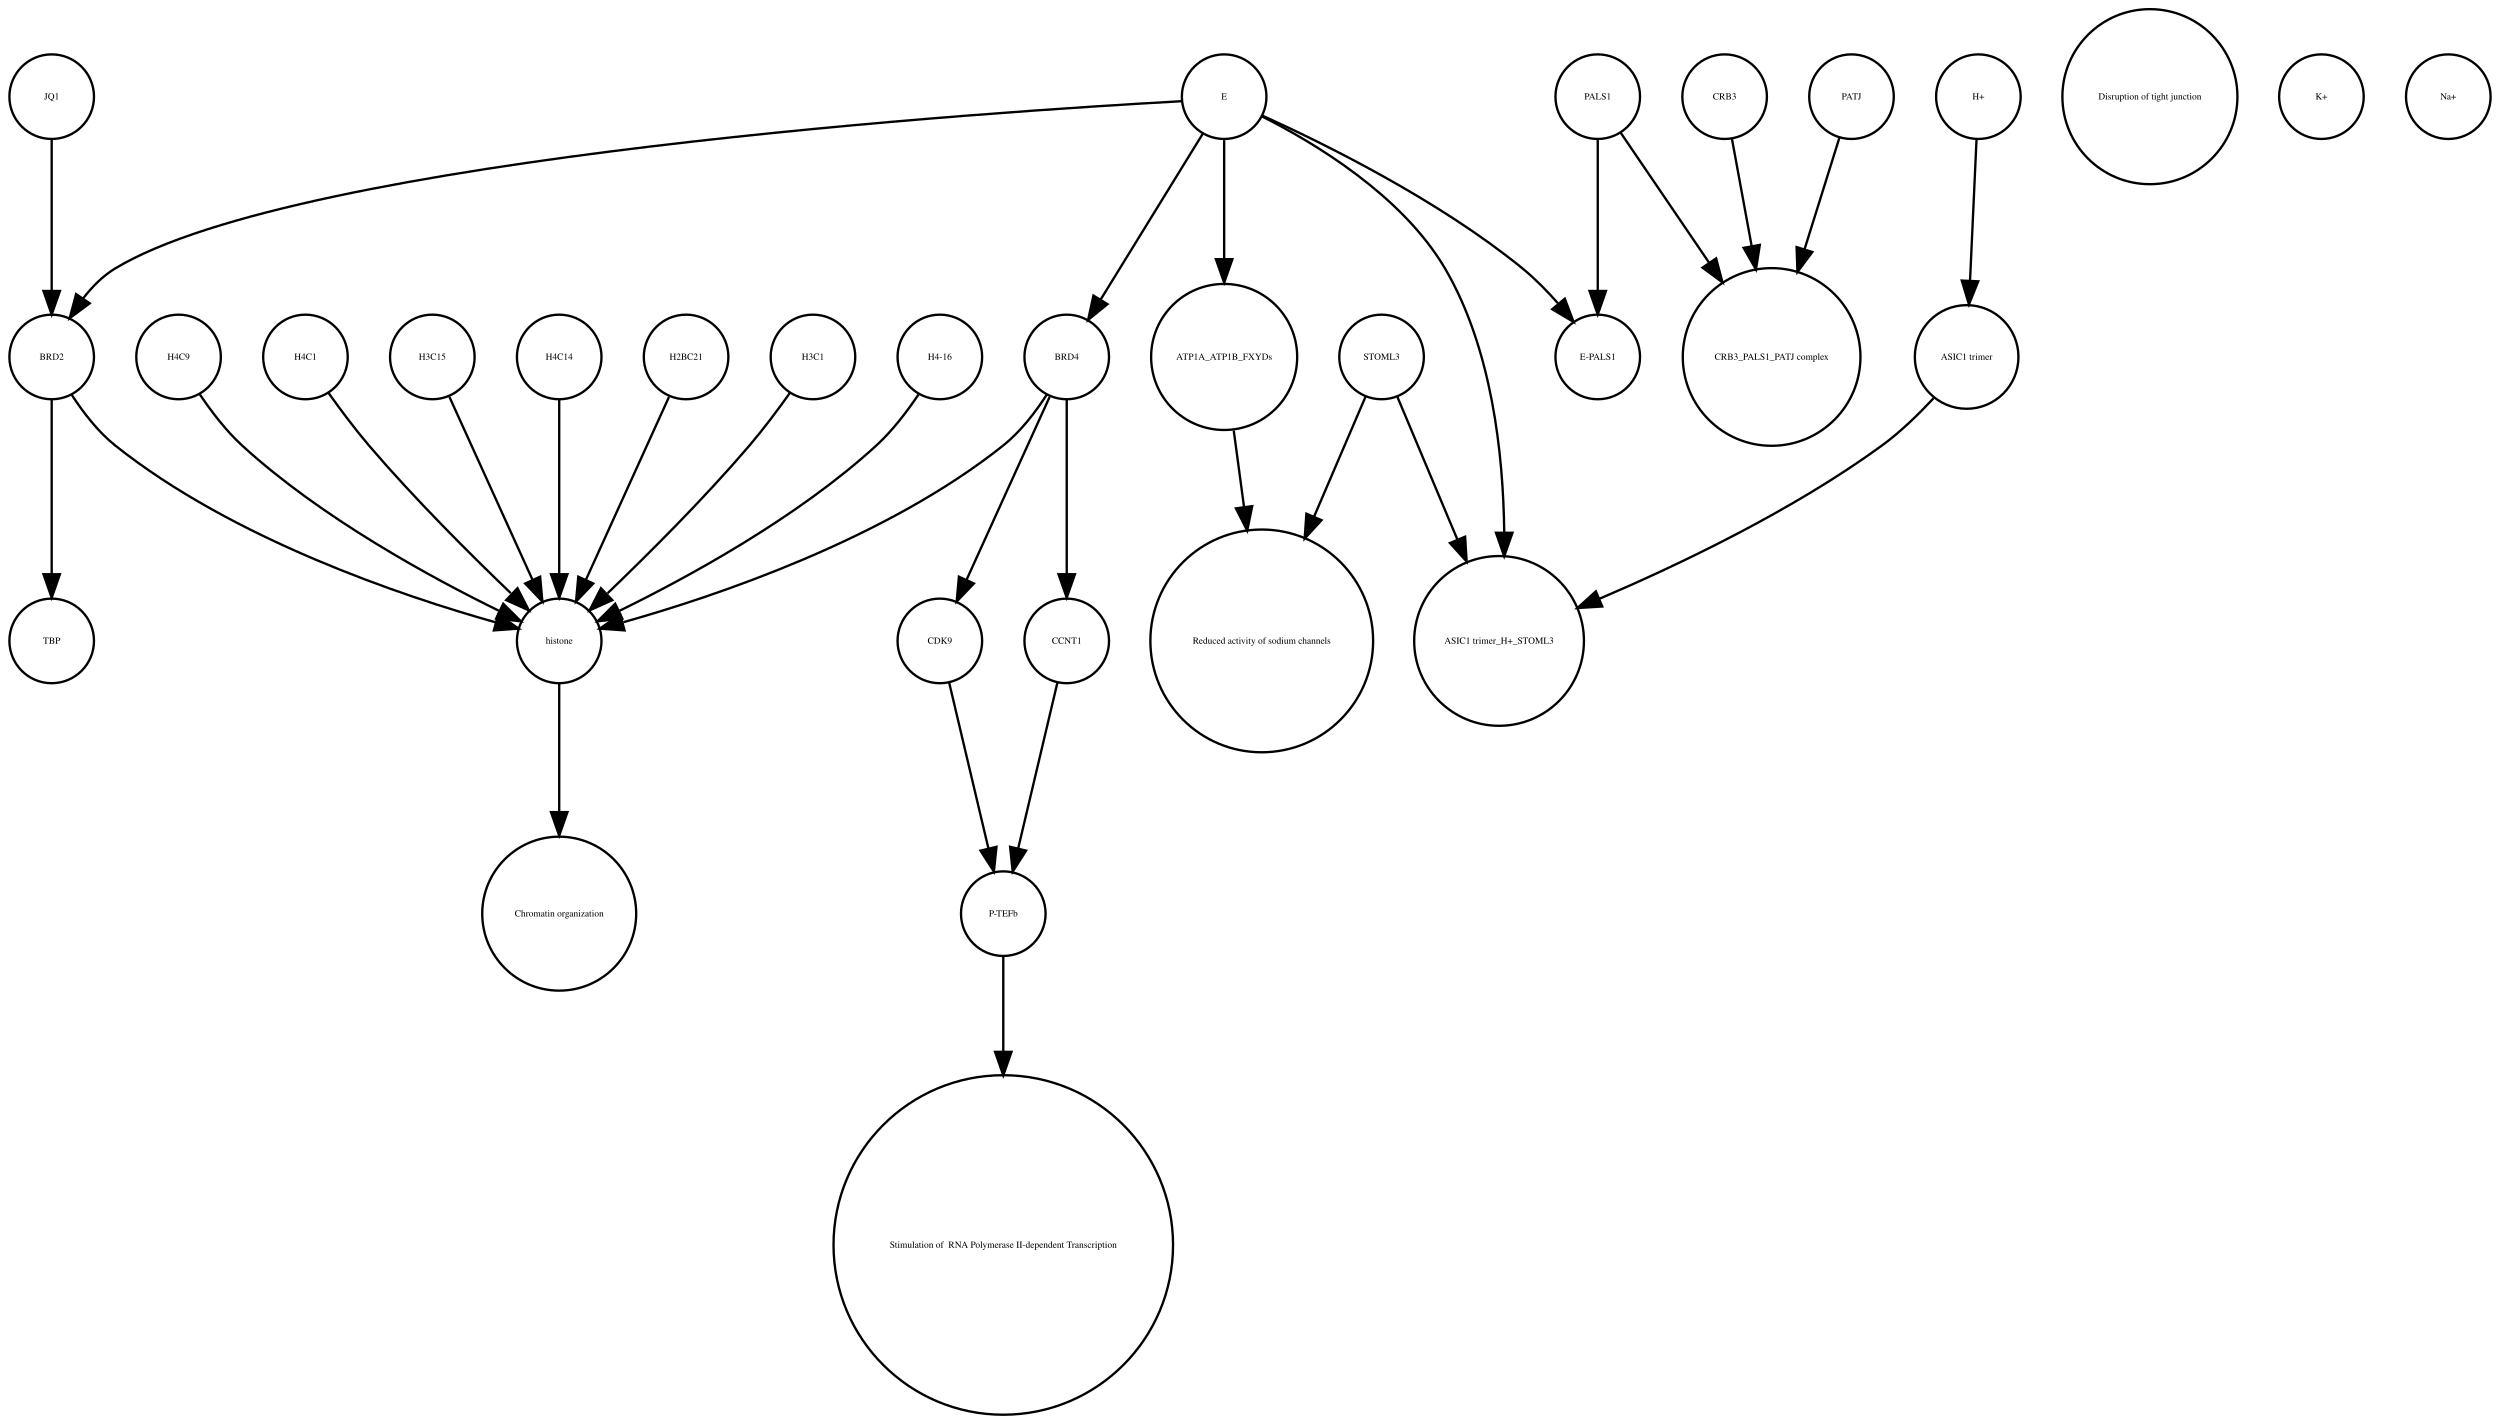
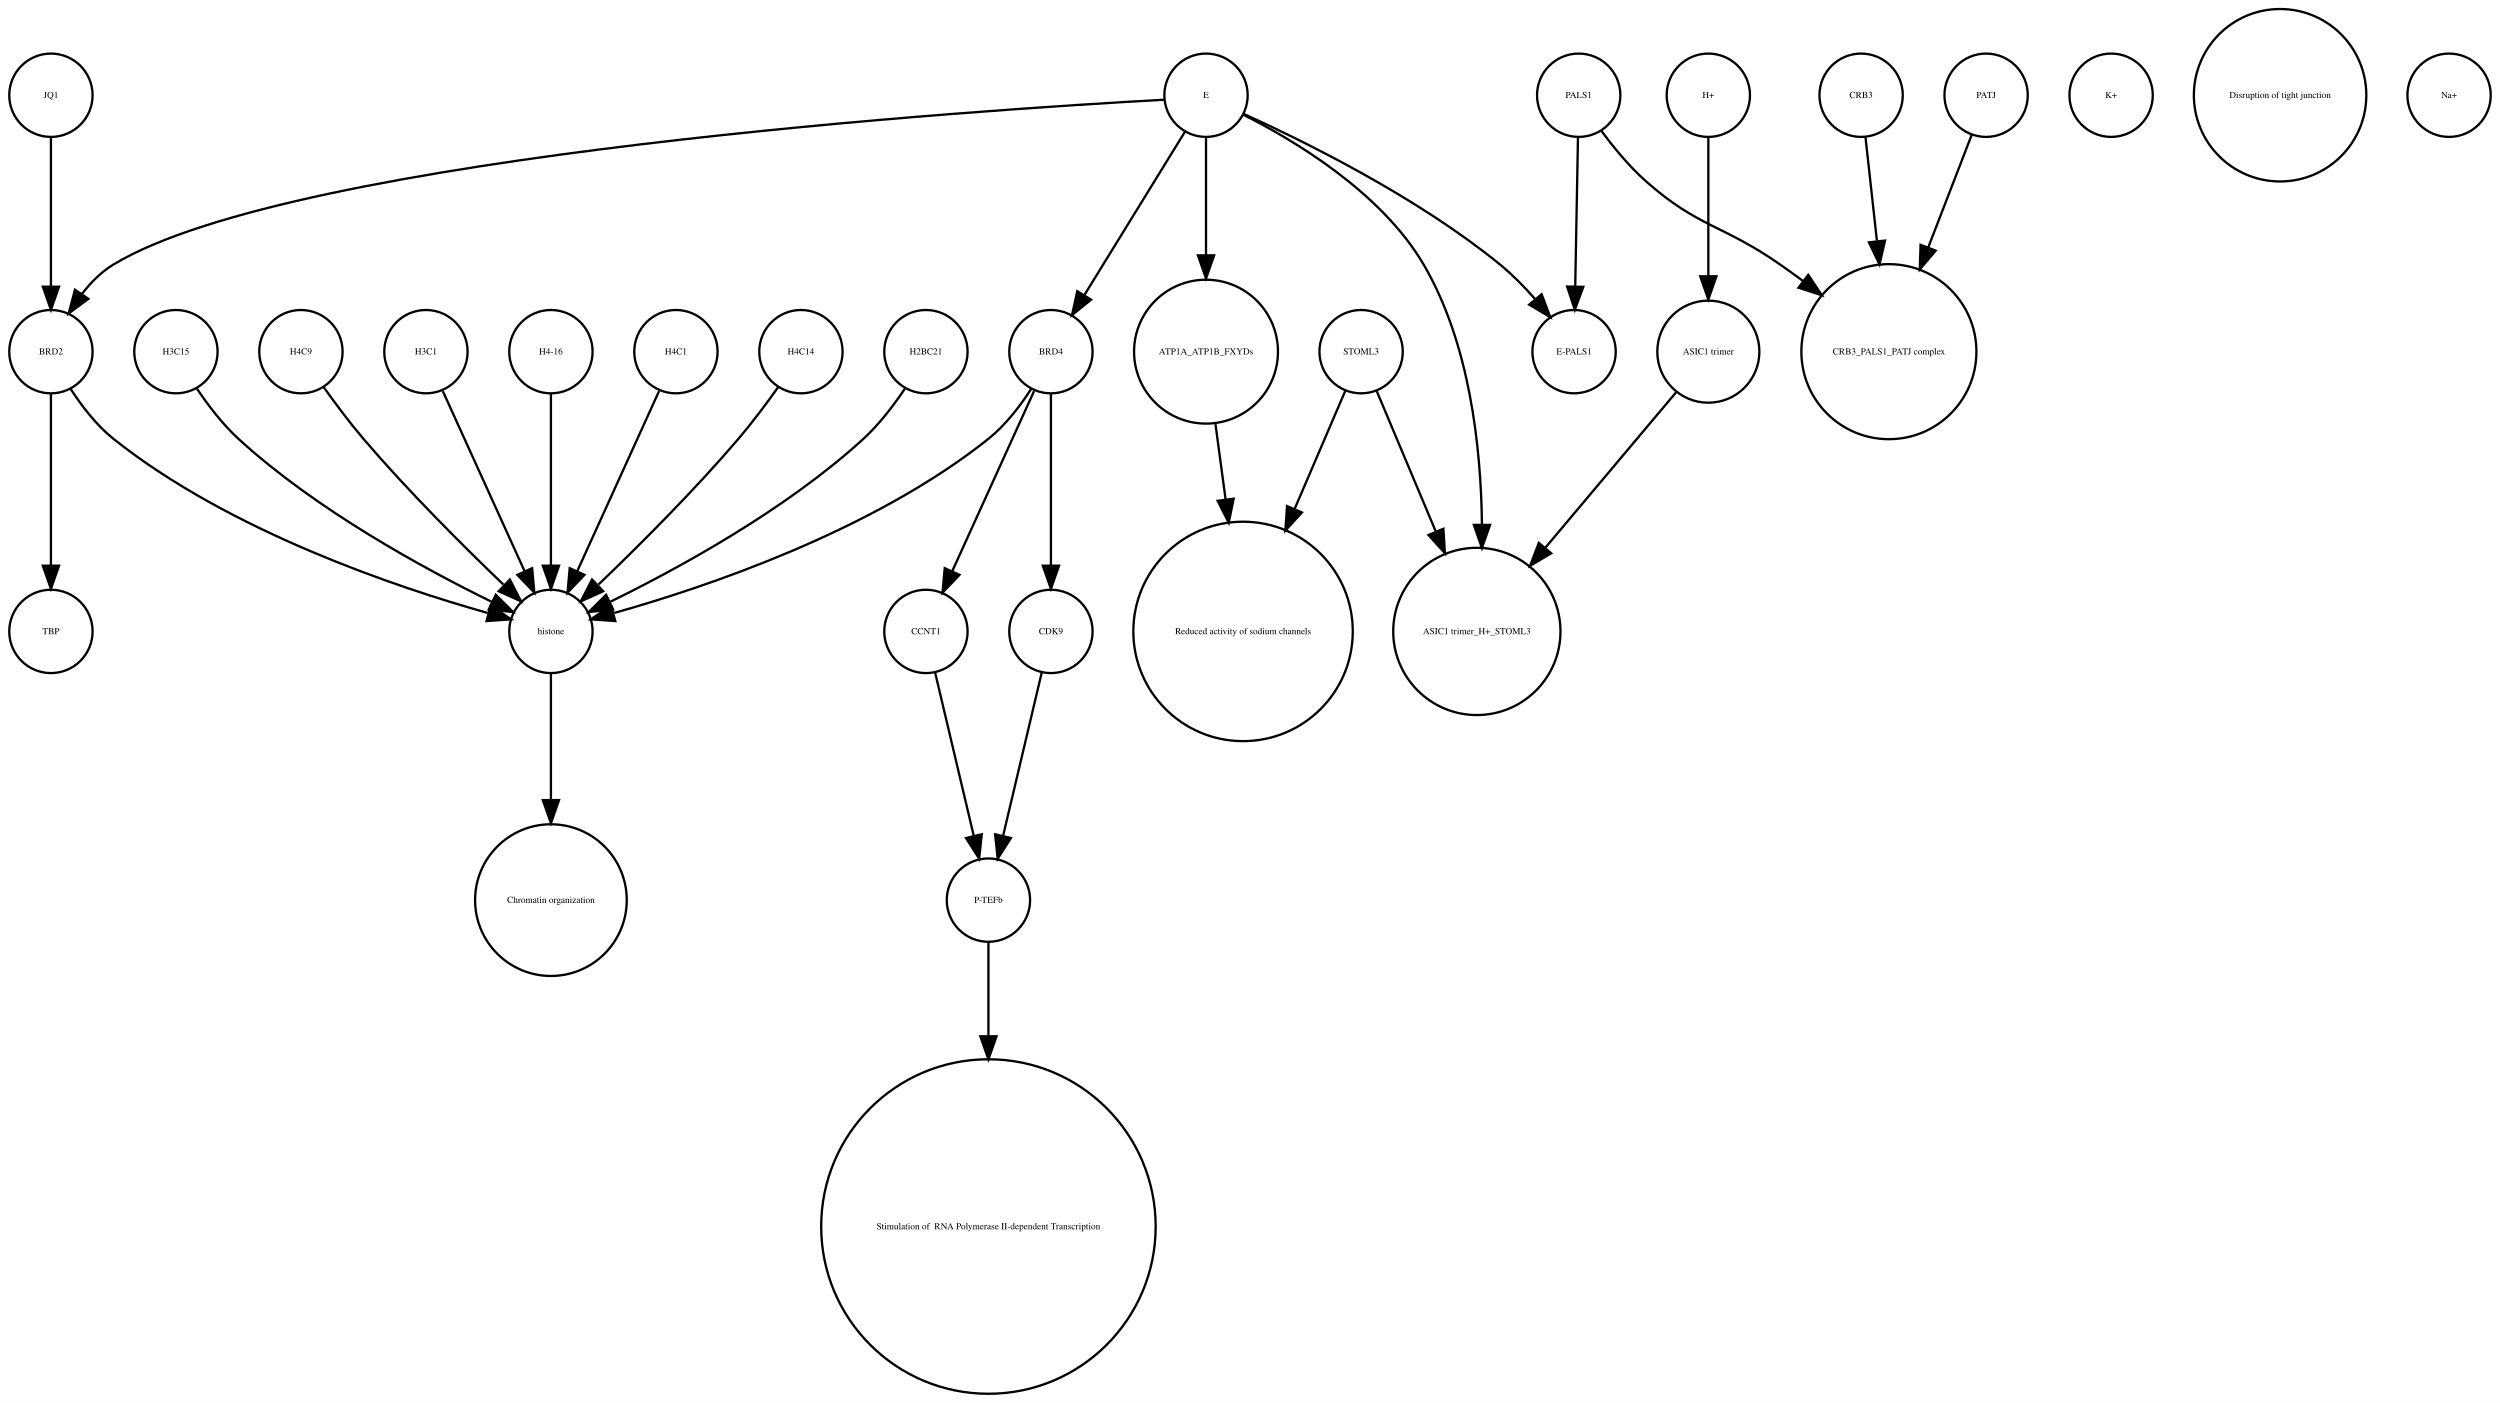
- <svg xmlns="http://www.w3.org/2000/svg" width="1064pt" height="606pt" viewBox="0.00 0.00 1064.00 605.96">
+ <svg xmlns="http://www.w3.org/2000/svg" width="1080pt" height="606pt" viewBox="0.00 0.00 1080.00 605.96">
  <g id="graph0" class="graph" transform="scale(1 1) rotate(0) translate(4 601.963)">
-     <polygon fill="white" stroke="none" points="-4,4 -4,-601.963 1060,-601.963 1060,4 -4,4" />
+     <polygon fill="white" stroke="none" points="-4,4 -4,-601.963 1076,-601.963 1076,4 -4,4" />
    <g id="node1" class="node">
+       <ellipse fill="none" stroke="black" cx="423" cy="-72.125" rx="72.25" ry="72.25" />
+       <text text-anchor="middle" x="423" y="-70.925" font-family="Times,serif" font-size="4.00"> Stimulation of  RNA Polymerase II-dependent Transcription </text>
+     </g>
+     <g id="node2" class="node">
+       <ellipse fill="none" stroke="black" cx="288" cy="-450.063" rx="18" ry="18" />
+       <text text-anchor="middle" x="288" y="-448.863" font-family="Times,serif" font-size="4.00">H4C1</text>
+     </g>
+     <g id="node18" class="node">
+       <ellipse fill="none" stroke="black" cx="234" cy="-329.21" rx="18" ry="18" />
+       <text text-anchor="middle" x="234" y="-328.01" font-family="Times,serif" font-size="4.00">histone</text>
+     </g>
+     <g id="edge1" class="edge">
+       <path fill="none" stroke="black" d="M280.717,-433.034C271.649,-413.075 256.056,-378.754 245.399,-355.299" />
+       <polygon fill="black" stroke="black" points="248.49,-353.642 241.167,-345.985 242.117,-356.537 248.49,-353.642" />
+     </g>
+     <g id="node3" class="node">
+       <ellipse fill="none" stroke="black" cx="517" cy="-450.063" rx="31.08" ry="31.08" />
+       <text text-anchor="middle" x="517" y="-448.863" font-family="Times,serif" font-size="4.00">ATP1A_ATP1B_FXYDs</text>
+     </g>
+     <g id="node8" class="node">
+       <ellipse fill="none" stroke="black" cx="533" cy="-329.21" rx="47.4" ry="47.4" />
+       <text text-anchor="middle" x="533" y="-328.01" font-family="Times,serif" font-size="4.00">Reduced activity of sodium channels</text>
+     </g>
+     <g id="edge2" class="edge">
+       <path fill="none" stroke="black" d="M521.079,-418.764C522.412,-408.864 523.937,-397.532 525.442,-386.356" />
+       <polygon fill="black" stroke="black" points="528.946,-386.558 526.811,-376.18 522.009,-385.624 528.946,-386.558" />
+     </g>
+     <g id="node4" class="node">
+       <ellipse fill="none" stroke="black" cx="584" cy="-450.063" rx="18" ry="18" />
+       <text text-anchor="middle" x="584" y="-448.863" font-family="Times,serif" font-size="4.00">STOML3</text>
+     </g>
+     <g id="edge3" class="edge">
+       <path fill="none" stroke="black" d="M577.122,-433.034C571.47,-419.862 563.134,-400.436 555.226,-382.006" />
+       <polygon fill="black" stroke="black" points="558.428,-380.594 551.269,-372.784 551.996,-383.354 558.428,-380.594" />
+     </g>
+     <g id="node27" class="node">
+       <ellipse fill="none" stroke="black" cx="634" cy="-329.21" rx="36.125" ry="36.125" />
+       <text text-anchor="middle" x="634" y="-328.01" font-family="Times,serif" font-size="4.00">ASIC1 trimer_H+_STOML3</text>
+     </g>
+     <g id="edge4" class="edge">
+       <path fill="none" stroke="black" d="M590.743,-433.034C597.262,-417.539 607.422,-393.388 616.257,-372.385" />
+       <polygon fill="black" stroke="black" points="619.554,-373.574 620.206,-362.999 613.102,-370.86 619.554,-373.574" />
+     </g>
+     <g id="node5" class="node">
+       <ellipse fill="none" stroke="black" cx="18" cy="-560.839" rx="18" ry="18" />
+       <text text-anchor="middle" x="18" y="-559.639" font-family="Times,serif" font-size="4.00">JQ1</text>
+     </g>
+     <g id="node32" class="node">
+       <ellipse fill="none" stroke="black" cx="18" cy="-450.063" rx="18" ry="18" />
+       <text text-anchor="middle" x="18" y="-448.863" font-family="Times,serif" font-size="4.00">BRD2</text>
+     </g>
+     <g id="edge5" class="edge">
+       <path fill="none" stroke="black" d="M18,-542.363C18,-525.054 18,-498.303 18,-478.224" />
+       <polygon fill="black" stroke="black" points="21.5,-478.138 18,-468.138 14.5,-478.138 21.5,-478.138" />
+     </g>
+     <g id="node6" class="node">
+       <ellipse fill="none" stroke="black" cx="234" cy="-213.13" rx="32.761" ry="32.761" />
+       <text text-anchor="middle" x="234" y="-211.93" font-family="Times,serif" font-size="4.00">Chromatin organization</text>
+     </g>
+     <g id="node7" class="node">
+       <ellipse fill="none" stroke="black" cx="800" cy="-560.839" rx="18" ry="18" />
+       <text text-anchor="middle" x="800" y="-559.639" font-family="Times,serif" font-size="4.00">CRB3</text>
+     </g>
+     <g id="node23" class="node">
+       <ellipse fill="none" stroke="black" cx="812" cy="-450.063" rx="37.807" ry="37.807" />
+       <text text-anchor="middle" x="812" y="-448.863" font-family="Times,serif" font-size="4.00">CRB3_PALS1_PATJ complex</text>
+     </g>
+     <g id="edge6" class="edge">
+       <path fill="none" stroke="black" d="M801.875,-542.843C803.205,-530.785 805.06,-513.975 806.819,-498.031" />
+       <polygon fill="black" stroke="black" points="810.336,-498.062 807.954,-487.738 803.379,-497.294 810.336,-498.062" />
+     </g>
+     <g id="node9" class="node">
+       <ellipse fill="none" stroke="black" cx="342" cy="-450.063" rx="18" ry="18" />
+       <text text-anchor="middle" x="342" y="-448.863" font-family="Times,serif" font-size="4.00">H4C14</text>
+     </g>
+     <g id="edge7" class="edge">
+       <path fill="none" stroke="black" d="M332.199,-434.777C327.264,-427.845 321.054,-419.504 315,-412.409 295.664,-389.752 271.468,-365.688 254.578,-349.492" />
+       <polygon fill="black" stroke="black" points="256.585,-346.571 246.927,-342.215 251.76,-351.643 256.585,-346.571" />
+     </g>
+     <g id="node10" class="node">
+       <ellipse fill="none" stroke="black" cx="396" cy="-450.063" rx="18" ry="18" />
+       <text text-anchor="middle" x="396" y="-448.863" font-family="Times,serif" font-size="4.00">H2BC21</text>
+     </g>
+     <g id="edge8" class="edge">
+       <path fill="none" stroke="black" d="M386.917,-434.084C382.152,-426.987 375.878,-418.708 369,-412.409 335.328,-381.576 288.399,-356.1 259.669,-342.042" />
+       <polygon fill="black" stroke="black" points="260.848,-338.725 250.318,-337.555 257.82,-345.037 260.848,-338.725" />
+     </g>
+     <g id="node11" class="node">
+       <ellipse fill="none" stroke="black" cx="908" cy="-560.839" rx="18" ry="18" />
+       <text text-anchor="middle" x="908" y="-559.639" font-family="Times,serif" font-size="4.00">K+</text>
+     </g>
+     <g id="node12" class="node">
+       <ellipse fill="none" stroke="black" cx="517" cy="-560.839" rx="18" ry="18" />
+       <text text-anchor="middle" x="517" y="-559.639" font-family="Times,serif" font-size="4.00">E</text>
+     </g>
+     <g id="edge11" class="edge">
+       <path fill="none" stroke="black" d="M517,-542.363C517,-528.707 517,-509.175 517,-491.678" />
+       <polygon fill="black" stroke="black" points="520.5,-491.671 517,-481.671 513.5,-491.671 520.5,-491.671" />
+     </g>
+     <g id="node16" class="node">
      <ellipse fill="none" stroke="black" cx="450" cy="-450.063" rx="18" ry="18" />
      <text text-anchor="middle" x="450" y="-448.863" font-family="Times,serif" font-size="4.00">BRD4</text>
    </g>
-     <g id="node4" class="node">
+     <g id="edge10" class="edge">
+       <path fill="none" stroke="black" d="M507.964,-545.169C496.775,-527.004 477.58,-495.84 464.364,-474.383" />
+       <polygon fill="black" stroke="black" points="467.331,-472.527 459.107,-465.848 461.371,-476.198 467.331,-472.527" />
+     </g>
+     <g id="node24" class="node">
+       <ellipse fill="none" stroke="black" cx="676" cy="-450.063" rx="18" ry="18" />
+       <text text-anchor="middle" x="676" y="-448.863" font-family="Times,serif" font-size="4.00">E-PALS1</text>
+     </g>
+     <g id="edge9" class="edge">
+       <path fill="none" stroke="black" d="M533.324,-552.75C558.605,-541.309 608.059,-517.065 644,-487.716 649.324,-483.369 654.497,-478.081 659.077,-472.891" />
+       <polygon fill="black" stroke="black" points="661.98,-474.876 665.721,-464.964 656.615,-470.379 661.98,-474.876" />
+     </g>
+     <g id="edge13" class="edge">
+       <path fill="none" stroke="black" d="M533.066,-552.445C554.691,-541.575 592.573,-519.117 611,-487.716 630.94,-453.736 635.804,-408.753 636.199,-375.561" />
+       <polygon fill="black" stroke="black" points="639.699,-375.223 636.184,-365.228 632.699,-375.233 639.699,-375.223" />
+     </g>
+     <g id="edge12" class="edge">
+       <path fill="none" stroke="black" d="M498.922,-558.909C422.206,-554.686 123.92,-535.428 45,-487.716 39.714,-484.521 35.139,-479.86 31.333,-474.926" />
+       <polygon fill="black" stroke="black" points="34.178,-472.885 25.666,-466.577 28.386,-476.817 34.178,-472.885" />
+     </g>
+     <g id="node13" class="node">
      <ellipse fill="none" stroke="black" cx="396" cy="-329.21" rx="18" ry="18" />
-       <text text-anchor="middle" x="396" y="-328.01" font-family="Times,serif" font-size="4.00">CDK9</text>
-     </g>
-     <g id="edge3" class="edge">
+       <text text-anchor="middle" x="396" y="-328.01" font-family="Times,serif" font-size="4.00">CCNT1</text>
+     </g>
+     <g id="node22" class="node">
+       <ellipse fill="none" stroke="black" cx="423" cy="-213.13" rx="18" ry="18" />
+       <text text-anchor="middle" x="423" y="-211.93" font-family="Times,serif" font-size="4.00">P-TEFb</text>
+     </g>
+     <g id="edge14" class="edge">
+       <path fill="none" stroke="black" d="M399.984,-311.377C404.371,-292.842 411.486,-262.781 416.645,-240.983" />
+       <polygon fill="black" stroke="black" points="420.102,-241.569 419,-231.032 413.291,-239.957 420.102,-241.569" />
+     </g>
+     <g id="node14" class="node">
+       <ellipse fill="none" stroke="black" cx="981" cy="-560.839" rx="37.247" ry="37.247" />
+       <text text-anchor="middle" x="981" y="-559.639" font-family="Times,serif" font-size="4.00">Disruption of tight junction</text>
+     </g>
+     <g id="node15" class="node">
+       <ellipse fill="none" stroke="black" cx="734" cy="-560.839" rx="18" ry="18" />
+       <text text-anchor="middle" x="734" y="-559.639" font-family="Times,serif" font-size="4.00">H+</text>
+     </g>
+     <g id="node30" class="node">
+       <ellipse fill="none" stroke="black" cx="734" cy="-450.063" rx="22.05" ry="22.05" />
+       <text text-anchor="middle" x="734" y="-448.863" font-family="Times,serif" font-size="4.00">ASIC1 trimer</text>
+     </g>
+     <g id="edge15" class="edge">
+       <path fill="none" stroke="black" d="M734,-542.363C734,-526.35 734,-502.256 734,-482.839" />
+       <polygon fill="black" stroke="black" points="737.5,-482.615 734,-472.615 730.5,-482.615 737.5,-482.615" />
+     </g>
+     <g id="edge18" class="edge">
      <path fill="none" stroke="black" d="M442.717,-433.034C433.649,-413.075 418.056,-378.754 407.399,-355.299" />
      <polygon fill="black" stroke="black" points="410.49,-353.642 403.167,-345.985 404.117,-356.537 410.49,-353.642" />
    </g>
-     <g id="node25" class="node">
-       <ellipse fill="none" stroke="black" cx="234" cy="-329.21" rx="18" ry="18" />
-       <text text-anchor="middle" x="234" y="-328.01" font-family="Times,serif" font-size="4.00">histone</text>
-     </g>
-     <g id="edge2" class="edge">
+     <g id="node17" class="node">
+       <ellipse fill="none" stroke="black" cx="450" cy="-329.21" rx="18" ry="18" />
+       <text text-anchor="middle" x="450" y="-328.01" font-family="Times,serif" font-size="4.00">CDK9</text>
+     </g>
+     <g id="edge16" class="edge">
+       <path fill="none" stroke="black" d="M450,-432.034C450,-412.64 450,-380.675 450,-357.731" />
+       <polygon fill="black" stroke="black" points="453.5,-357.594 450,-347.594 446.5,-357.594 453.5,-357.594" />
+     </g>
+     <g id="edge17" class="edge">
      <path fill="none" stroke="black" d="M441.515,-434.026C436.812,-426.745 430.416,-418.322 423,-412.409 372.876,-372.447 300.344,-348.16 261.316,-337.181" />
      <polygon fill="black" stroke="black" points="261.811,-333.688 251.243,-334.435 259.97,-340.442 261.811,-333.688" />
    </g>
-     <g id="node27" class="node">
-       <ellipse fill="none" stroke="black" cx="450" cy="-329.21" rx="18" ry="18" />
-       <text text-anchor="middle" x="450" y="-328.01" font-family="Times,serif" font-size="4.00">CCNT1</text>
-     </g>
-     <g id="edge1" class="edge">
-       <path fill="none" stroke="black" d="M450,-432.034C450,-412.64 450,-380.675 450,-357.731" />
-       <polygon fill="black" stroke="black" points="453.5,-357.594 450,-347.594 446.5,-357.594 453.5,-357.594" />
-     </g>
-     <g id="node2" class="node">
-       <ellipse fill="none" stroke="black" cx="911" cy="-560.839" rx="37.247" ry="37.247" />
-       <text text-anchor="middle" x="911" y="-559.639" font-family="Times,serif" font-size="4.00">Disruption of tight junction</text>
-     </g>
-     <g id="node3" class="node">
-       <ellipse fill="none" stroke="black" cx="784" cy="-560.839" rx="18" ry="18" />
-       <text text-anchor="middle" x="784" y="-559.639" font-family="Times,serif" font-size="4.00">PATJ</text>
-     </g>
-     <g id="node17" class="node">
-       <ellipse fill="none" stroke="black" cx="750" cy="-450.063" rx="37.807" ry="37.807" />
-       <text text-anchor="middle" x="750" y="-448.863" font-family="Times,serif" font-size="4.00">CRB3_PALS1_PATJ complex</text>
-     </g>
-     <g id="edge4" class="edge">
-       <path fill="none" stroke="black" d="M778.836,-543.319C774.892,-530.699 769.26,-512.68 764.018,-495.911" />
-       <polygon fill="black" stroke="black" points="767.317,-494.732 760.993,-486.232 760.635,-496.82 767.317,-494.732" />
-     </g>
-     <g id="node24" class="node">
-       <ellipse fill="none" stroke="black" cx="423" cy="-213.13" rx="18" ry="18" />
-       <text text-anchor="middle" x="423" y="-211.93" font-family="Times,serif" font-size="4.00">P-TEFb</text>
-     </g>
-     <g id="edge5" class="edge">
-       <path fill="none" stroke="black" d="M399.984,-311.377C404.371,-292.842 411.486,-262.781 416.645,-240.983" />
-       <polygon fill="black" stroke="black" points="420.102,-241.569 419,-231.032 413.291,-239.957 420.102,-241.569" />
-     </g>
-     <g id="node5" class="node">
-       <ellipse fill="none" stroke="black" cx="342" cy="-450.063" rx="18" ry="18" />
-       <text text-anchor="middle" x="342" y="-448.863" font-family="Times,serif" font-size="4.00">H3C1</text>
-     </g>
-     <g id="edge6" class="edge">
-       <path fill="none" stroke="black" d="M332.199,-434.777C327.264,-427.845 321.054,-419.504 315,-412.409 295.664,-389.752 271.468,-365.688 254.578,-349.492" />
-       <polygon fill="black" stroke="black" points="256.585,-346.571 246.927,-342.215 251.76,-351.643 256.585,-346.571" />
-     </g>
-     <g id="node6" class="node">
-       <ellipse fill="none" stroke="black" cx="396" cy="-450.063" rx="18" ry="18" />
-       <text text-anchor="middle" x="396" y="-448.863" font-family="Times,serif" font-size="4.00">H4-16</text>
-     </g>
-     <g id="edge7" class="edge">
-       <path fill="none" stroke="black" d="M386.917,-434.084C382.152,-426.987 375.878,-418.708 369,-412.409 335.328,-381.576 288.399,-356.1 259.669,-342.042" />
-       <polygon fill="black" stroke="black" points="260.848,-338.725 250.318,-337.555 257.82,-345.037 260.848,-338.725" />
-     </g>
-     <g id="node7" class="node">
-       <ellipse fill="none" stroke="black" cx="584" cy="-450.063" rx="18" ry="18" />
-       <text text-anchor="middle" x="584" y="-448.863" font-family="Times,serif" font-size="4.00">STOML3</text>
-     </g>
-     <g id="node29" class="node">
-       <ellipse fill="none" stroke="black" cx="634" cy="-329.21" rx="36.125" ry="36.125" />
-       <text text-anchor="middle" x="634" y="-328.01" font-family="Times,serif" font-size="4.00">ASIC1 trimer_H+_STOML3</text>
-     </g>
-     <g id="edge8" class="edge">
-       <path fill="none" stroke="black" d="M590.743,-433.034C597.262,-417.539 607.422,-393.388 616.257,-372.385" />
-       <polygon fill="black" stroke="black" points="619.554,-373.574 620.206,-362.999 613.102,-370.86 619.554,-373.574" />
-     </g>
-     <g id="node30" class="node">
-       <ellipse fill="none" stroke="black" cx="533" cy="-329.21" rx="47.4" ry="47.4" />
-       <text text-anchor="middle" x="533" y="-328.01" font-family="Times,serif" font-size="4.00">Reduced activity of sodium channels</text>
-     </g>
-     <g id="edge9" class="edge">
-       <path fill="none" stroke="black" d="M577.122,-433.034C571.47,-419.862 563.134,-400.436 555.226,-382.006" />
-       <polygon fill="black" stroke="black" points="558.428,-380.594 551.269,-372.784 551.996,-383.354 558.428,-380.594" />
-     </g>
-     <g id="node8" class="node">
-       <ellipse fill="none" stroke="black" cx="676" cy="-560.839" rx="18" ry="18" />
-       <text text-anchor="middle" x="676" y="-559.639" font-family="Times,serif" font-size="4.00">PALS1</text>
-     </g>
-     <g id="edge10" class="edge">
-       <path fill="none" stroke="black" d="M685.674,-545.619C695.23,-531.573 710.279,-509.451 723.419,-490.135" />
-       <polygon fill="black" stroke="black" points="726.373,-492.016 729.104,-481.78 720.585,-488.079 726.373,-492.016" />
-     </g>
-     <g id="node32" class="node">
-       <ellipse fill="none" stroke="black" cx="676" cy="-450.063" rx="18" ry="18" />
-       <text text-anchor="middle" x="676" y="-448.863" font-family="Times,serif" font-size="4.00">E-PALS1</text>
-     </g>
-     <g id="edge11" class="edge">
-       <path fill="none" stroke="black" d="M676,-542.363C676,-525.054 676,-498.303 676,-478.224" />
-       <polygon fill="black" stroke="black" points="679.5,-478.138 676,-468.138 672.5,-478.138 679.5,-478.138" />
-     </g>
-     <g id="node9" class="node">
-       <ellipse fill="none" stroke="black" cx="423" cy="-72.125" rx="72.25" ry="72.25" />
-       <text text-anchor="middle" x="423" y="-70.925" font-family="Times,serif" font-size="4.00"> Stimulation of  RNA Polymerase II-dependent Transcription </text>
-     </g>
-     <g id="node10" class="node">
-       <ellipse fill="none" stroke="black" cx="517" cy="-450.063" rx="31.08" ry="31.08" />
-       <text text-anchor="middle" x="517" y="-448.863" font-family="Times,serif" font-size="4.00">ATP1A_ATP1B_FXYDs</text>
-     </g>
-     <g id="edge12" class="edge">
-       <path fill="none" stroke="black" d="M521.079,-418.764C522.412,-408.864 523.937,-397.532 525.442,-386.356" />
-       <polygon fill="black" stroke="black" points="528.946,-386.558 526.811,-376.18 522.009,-385.624 528.946,-386.558" />
-     </g>
-     <g id="node11" class="node">
-       <ellipse fill="none" stroke="black" cx="18" cy="-560.839" rx="18" ry="18" />
-       <text text-anchor="middle" x="18" y="-559.639" font-family="Times,serif" font-size="4.00">JQ1</text>
-     </g>
-     <g id="node15" class="node">
-       <ellipse fill="none" stroke="black" cx="18" cy="-450.063" rx="18" ry="18" />
-       <text text-anchor="middle" x="18" y="-448.863" font-family="Times,serif" font-size="4.00">BRD2</text>
-     </g>
-     <g id="edge13" class="edge">
-       <path fill="none" stroke="black" d="M18,-542.363C18,-525.054 18,-498.303 18,-478.224" />
-       <polygon fill="black" stroke="black" points="21.5,-478.138 18,-468.138 14.5,-478.138 21.5,-478.138" />
-     </g>
-     <g id="node12" class="node">
-       <ellipse fill="none" stroke="black" cx="288" cy="-450.063" rx="18" ry="18" />
-       <text text-anchor="middle" x="288" y="-448.863" font-family="Times,serif" font-size="4.00">H2BC21</text>
-     </g>
-     <g id="edge14" class="edge">
-       <path fill="none" stroke="black" d="M280.717,-433.034C271.649,-413.075 256.056,-378.754 245.399,-355.299" />
-       <polygon fill="black" stroke="black" points="248.49,-353.642 241.167,-345.985 242.117,-356.537 248.49,-353.642" />
-     </g>
-     <g id="node13" class="node">
-       <ellipse fill="none" stroke="black" cx="234" cy="-213.13" rx="32.761" ry="32.761" />
-       <text text-anchor="middle" x="234" y="-211.93" font-family="Times,serif" font-size="4.00">Chromatin organization</text>
-     </g>
-     <g id="node14" class="node">
-       <ellipse fill="none" stroke="black" cx="730" cy="-560.839" rx="18" ry="18" />
-       <text text-anchor="middle" x="730" y="-559.639" font-family="Times,serif" font-size="4.00">CRB3</text>
-     </g>
-     <g id="edge15" class="edge">
-       <path fill="none" stroke="black" d="M733.125,-542.843C735.381,-530.571 738.543,-513.377 741.52,-497.184" />
-       <polygon fill="black" stroke="black" points="744.974,-497.752 743.34,-487.284 738.09,-496.486 744.974,-497.752" />
+     <g id="edge19" class="edge">
+       <path fill="none" stroke="black" d="M446.016,-311.377C441.629,-292.842 434.514,-262.781 429.355,-240.983" />
+       <polygon fill="black" stroke="black" points="432.709,-239.957 427,-231.032 425.898,-241.569 432.709,-239.957" />
+     </g>
+     <g id="edge20" class="edge">
+       <path fill="none" stroke="black" d="M234,-310.884C234,-296.474 234,-275.35 234,-256.514" />
+       <polygon fill="black" stroke="black" points="237.5,-256.342 234,-246.342 230.5,-256.342 237.5,-256.342" />
+     </g>
+     <g id="node19" class="node">
+       <ellipse fill="none" stroke="black" cx="72" cy="-450.063" rx="18" ry="18" />
+       <text text-anchor="middle" x="72" y="-448.863" font-family="Times,serif" font-size="4.00">H3C15</text>
+     </g>
+     <g id="edge21" class="edge">
+       <path fill="none" stroke="black" d="M81.083,-434.084C85.848,-426.987 92.122,-418.708 99,-412.409 132.672,-381.576 179.601,-356.1 208.331,-342.042" />
+       <polygon fill="black" stroke="black" points="210.18,-345.037 217.682,-337.555 207.152,-338.725 210.18,-345.037" />
    </g>
    <g id="node20" class="node">
+       <ellipse fill="none" stroke="black" cx="126" cy="-450.063" rx="18" ry="18" />
+       <text text-anchor="middle" x="126" y="-448.863" font-family="Times,serif" font-size="4.00">H4C9</text>
+     </g>
+     <g id="edge22" class="edge">
+       <path fill="none" stroke="black" d="M135.801,-434.777C140.736,-427.845 146.946,-419.504 153,-412.409 172.336,-389.752 196.532,-365.688 213.422,-349.492" />
+       <polygon fill="black" stroke="black" points="216.24,-351.643 221.073,-342.215 211.415,-346.571 216.24,-351.643" />
+     </g>
+     <g id="node21" class="node">
+       <ellipse fill="none" stroke="black" cx="678" cy="-560.839" rx="18" ry="18" />
+       <text text-anchor="middle" x="678" y="-559.639" font-family="Times,serif" font-size="4.00">PALS1</text>
+     </g>
+     <g id="edge23" class="edge">
+       <path fill="none" stroke="black" d="M687.741,-545.505C692.952,-538.453 699.776,-530.116 707,-523.716 729.711,-503.599 740.113,-505.07 765,-487.716 768.249,-485.451 771.578,-483.043 774.889,-480.586" />
+       <polygon fill="black" stroke="black" points="777.163,-483.255 783.03,-474.432 772.942,-477.671 777.163,-483.255" />
+     </g>
+     <g id="edge24" class="edge">
+       <path fill="none" stroke="black" d="M677.679,-542.363C677.36,-525.054 676.869,-498.303 676.499,-478.224" />
+       <polygon fill="black" stroke="black" points="679.997,-478.072 676.314,-468.138 672.998,-478.2 679.997,-478.072" />
+     </g>
+     <g id="edge25" class="edge">
+       <path fill="none" stroke="black" d="M423,-195.085C423,-184.44 423,-169.87 423,-154.501" />
+       <polygon fill="black" stroke="black" points="426.5,-154.32 423,-144.32 419.5,-154.32 426.5,-154.32" />
+     </g>
+     <g id="node25" class="node">
      <ellipse fill="none" stroke="black" cx="18" cy="-329.21" rx="18" ry="18" />
      <text text-anchor="middle" x="18" y="-328.01" font-family="Times,serif" font-size="4.00">TBP</text>
    </g>
-     <g id="edge17" class="edge">
+     <g id="node26" class="node">
+       <ellipse fill="none" stroke="black" cx="180" cy="-450.063" rx="18" ry="18" />
+       <text text-anchor="middle" x="180" y="-448.863" font-family="Times,serif" font-size="4.00">H3C1</text>
+     </g>
+     <g id="edge26" class="edge">
+       <path fill="none" stroke="black" d="M187.283,-433.034C196.351,-413.075 211.944,-378.754 222.601,-355.299" />
+       <polygon fill="black" stroke="black" points="225.883,-356.537 226.833,-345.985 219.51,-353.642 225.883,-356.537" />
+     </g>
+     <g id="node28" class="node">
+       <ellipse fill="none" stroke="black" cx="234" cy="-450.063" rx="18" ry="18" />
+       <text text-anchor="middle" x="234" y="-448.863" font-family="Times,serif" font-size="4.00">H4-16</text>
+     </g>
+     <g id="edge27" class="edge">
+       <path fill="none" stroke="black" d="M234,-432.034C234,-412.64 234,-380.675 234,-357.731" />
+       <polygon fill="black" stroke="black" points="237.5,-357.594 234,-347.594 230.5,-357.594 237.5,-357.594" />
+     </g>
+     <g id="node29" class="node">
+       <ellipse fill="none" stroke="black" cx="854" cy="-560.839" rx="18" ry="18" />
+       <text text-anchor="middle" x="854" y="-559.639" font-family="Times,serif" font-size="4.00">PATJ</text>
+     </g>
+     <g id="edge28" class="edge">
+       <path fill="none" stroke="black" d="M847.803,-543.789C842.835,-530.924 835.62,-512.237 828.966,-495.004" />
+       <polygon fill="black" stroke="black" points="832.212,-493.693 825.345,-485.625 825.682,-496.215 832.212,-493.693" />
+     </g>
+     <g id="edge29" class="edge">
+       <path fill="none" stroke="black" d="M720.095,-432.537C705.565,-415.267 682.327,-387.648 663.653,-365.454" />
+       <polygon fill="black" stroke="black" points="666.121,-362.95 657.005,-357.552 660.765,-367.457 666.121,-362.95" />
+     </g>
+     <g id="node31" class="node">
+       <ellipse fill="none" stroke="black" cx="1054" cy="-560.839" rx="18" ry="18" />
+       <text text-anchor="middle" x="1054" y="-559.639" font-family="Times,serif" font-size="4.00">Na+</text>
+     </g>
+     <g id="edge31" class="edge">
+       <path fill="none" stroke="black" d="M26.485,-434.026C31.188,-426.745 37.584,-418.322 45,-412.409 95.124,-372.447 167.656,-348.16 206.684,-337.181" />
+       <polygon fill="black" stroke="black" points="208.03,-340.442 216.757,-334.435 206.189,-333.688 208.03,-340.442" />
+     </g>
+     <g id="edge30" class="edge">
      <path fill="none" stroke="black" d="M18,-432.034C18,-412.64 18,-380.675 18,-357.731" />
      <polygon fill="black" stroke="black" points="21.5,-357.594 18,-347.594 14.5,-357.594 21.5,-357.594" />
    </g>
-     <g id="edge16" class="edge">
-       <path fill="none" stroke="black" d="M26.485,-434.026C31.188,-426.745 37.584,-418.322 45,-412.409 95.124,-372.447 167.656,-348.16 206.684,-337.181" />
-       <polygon fill="black" stroke="black" points="208.03,-340.442 216.757,-334.435 206.189,-333.688 208.03,-340.442" />
-     </g>
-     <g id="node16" class="node">
-       <ellipse fill="none" stroke="black" cx="72" cy="-450.063" rx="18" ry="18" />
-       <text text-anchor="middle" x="72" y="-448.863" font-family="Times,serif" font-size="4.00">H4C9</text>
-     </g>
-     <g id="edge18" class="edge">
-       <path fill="none" stroke="black" d="M81.083,-434.084C85.848,-426.987 92.122,-418.708 99,-412.409 132.672,-381.576 179.601,-356.1 208.331,-342.042" />
-       <polygon fill="black" stroke="black" points="210.18,-345.037 217.682,-337.555 207.152,-338.725 210.18,-345.037" />
-     </g>
-     <g id="node18" class="node">
-       <ellipse fill="none" stroke="black" cx="126" cy="-450.063" rx="18" ry="18" />
-       <text text-anchor="middle" x="126" y="-448.863" font-family="Times,serif" font-size="4.00">H4C1</text>
-     </g>
-     <g id="edge19" class="edge">
-       <path fill="none" stroke="black" d="M135.801,-434.777C140.736,-427.845 146.946,-419.504 153,-412.409 172.336,-389.752 196.532,-365.688 213.422,-349.492" />
-       <polygon fill="black" stroke="black" points="216.24,-351.643 221.073,-342.215 211.415,-346.571 216.24,-351.643" />
-     </g>
-     <g id="node19" class="node">
-       <ellipse fill="none" stroke="black" cx="180" cy="-450.063" rx="18" ry="18" />
-       <text text-anchor="middle" x="180" y="-448.863" font-family="Times,serif" font-size="4.00">H3C15</text>
-     </g>
-     <g id="edge20" class="edge">
-       <path fill="none" stroke="black" d="M187.283,-433.034C196.351,-413.075 211.944,-378.754 222.601,-355.299" />
-       <polygon fill="black" stroke="black" points="225.883,-356.537 226.833,-345.985 219.51,-353.642 225.883,-356.537" />
-     </g>
-     <g id="node21" class="node">
-       <ellipse fill="none" stroke="black" cx="833" cy="-450.063" rx="22.05" ry="22.05" />
-       <text text-anchor="middle" x="833" y="-448.863" font-family="Times,serif" font-size="4.00">ASIC1 trimer</text>
-     </g>
-     <g id="edge21" class="edge">
-       <path fill="none" stroke="black" d="M818.96,-432.542C812.685,-425.777 804.924,-418.196 797,-412.409 759.216,-384.818 710.807,-361.715 676.591,-347.098" />
-       <polygon fill="black" stroke="black" points="677.912,-343.857 667.337,-343.204 675.197,-350.309 677.912,-343.857" />
-     </g>
-     <g id="node22" class="node">
-       <ellipse fill="none" stroke="black" cx="517" cy="-560.839" rx="18" ry="18" />
-       <text text-anchor="middle" x="517" y="-559.639" font-family="Times,serif" font-size="4.00">E</text>
-     </g>
-     <g id="edge22" class="edge">
-       <path fill="none" stroke="black" d="M507.964,-545.169C496.775,-527.004 477.58,-495.84 464.364,-474.383" />
-       <polygon fill="black" stroke="black" points="467.331,-472.527 459.107,-465.848 461.371,-476.198 467.331,-472.527" />
-     </g>
-     <g id="edge24" class="edge">
-       <path fill="none" stroke="black" d="M517,-542.363C517,-528.707 517,-509.175 517,-491.678" />
-       <polygon fill="black" stroke="black" points="520.5,-491.671 517,-481.671 513.5,-491.671 520.5,-491.671" />
-     </g>
-     <g id="edge25" class="edge">
-       <path fill="none" stroke="black" d="M498.922,-558.909C422.206,-554.686 123.92,-535.428 45,-487.716 39.714,-484.521 35.139,-479.86 31.333,-474.926" />
-       <polygon fill="black" stroke="black" points="34.178,-472.885 25.666,-466.577 28.386,-476.817 34.178,-472.885" />
-     </g>
-     <g id="edge23" class="edge">
-       <path fill="none" stroke="black" d="M533.066,-552.445C554.691,-541.575 592.573,-519.117 611,-487.716 630.94,-453.736 635.804,-408.753 636.199,-375.561" />
-       <polygon fill="black" stroke="black" points="639.699,-375.223 636.184,-365.228 632.699,-375.233 639.699,-375.223" />
-     </g>
-     <g id="edge26" class="edge">
-       <path fill="none" stroke="black" d="M533.324,-552.75C558.605,-541.309 608.059,-517.065 644,-487.716 649.324,-483.369 654.497,-478.081 659.077,-472.891" />
-       <polygon fill="black" stroke="black" points="661.98,-474.876 665.721,-464.964 656.615,-470.379 661.98,-474.876" />
-     </g>
-     <g id="node23" class="node">
-       <ellipse fill="none" stroke="black" cx="984" cy="-560.839" rx="18" ry="18" />
-       <text text-anchor="middle" x="984" y="-559.639" font-family="Times,serif" font-size="4.00">K+</text>
-     </g>
-     <g id="edge27" class="edge">
-       <path fill="none" stroke="black" d="M423,-195.085C423,-184.44 423,-169.87 423,-154.501" />
-       <polygon fill="black" stroke="black" points="426.5,-154.32 423,-144.32 419.5,-154.32 426.5,-154.32" />
-     </g>
-     <g id="edge28" class="edge">
-       <path fill="none" stroke="black" d="M234,-310.884C234,-296.474 234,-275.35 234,-256.514" />
-       <polygon fill="black" stroke="black" points="237.5,-256.342 234,-246.342 230.5,-256.342 237.5,-256.342" />
-     </g>
-     <g id="node26" class="node">
-       <ellipse fill="none" stroke="black" cx="838" cy="-560.839" rx="18" ry="18" />
-       <text text-anchor="middle" x="838" y="-559.639" font-family="Times,serif" font-size="4.00">H+</text>
-     </g>
-     <g id="edge29" class="edge">
-       <path fill="none" stroke="black" d="M837.219,-542.843C836.478,-526.736 835.348,-502.15 834.444,-482.477" />
-       <polygon fill="black" stroke="black" points="837.937,-482.253 833.982,-472.424 830.945,-482.574 837.937,-482.253" />
-     </g>
-     <g id="edge30" class="edge">
-       <path fill="none" stroke="black" d="M446.016,-311.377C441.629,-292.842 434.514,-262.781 429.355,-240.983" />
-       <polygon fill="black" stroke="black" points="432.709,-239.957 427,-231.032 425.898,-241.569 432.709,-239.957" />
-     </g>
-     <g id="node28" class="node">
-       <ellipse fill="none" stroke="black" cx="234" cy="-450.063" rx="18" ry="18" />
-       <text text-anchor="middle" x="234" y="-448.863" font-family="Times,serif" font-size="4.00">H4C14</text>
-     </g>
-     <g id="edge31" class="edge">
-       <path fill="none" stroke="black" d="M234,-432.034C234,-412.64 234,-380.675 234,-357.731" />
-       <polygon fill="black" stroke="black" points="237.5,-357.594 234,-347.594 230.5,-357.594 237.5,-357.594" />
-     </g>
-     <g id="node31" class="node">
-       <ellipse fill="none" stroke="black" cx="1038" cy="-560.839" rx="18" ry="18" />
-       <text text-anchor="middle" x="1038" y="-559.639" font-family="Times,serif" font-size="4.00">Na+</text>
-     </g>
  </g>
</svg>
